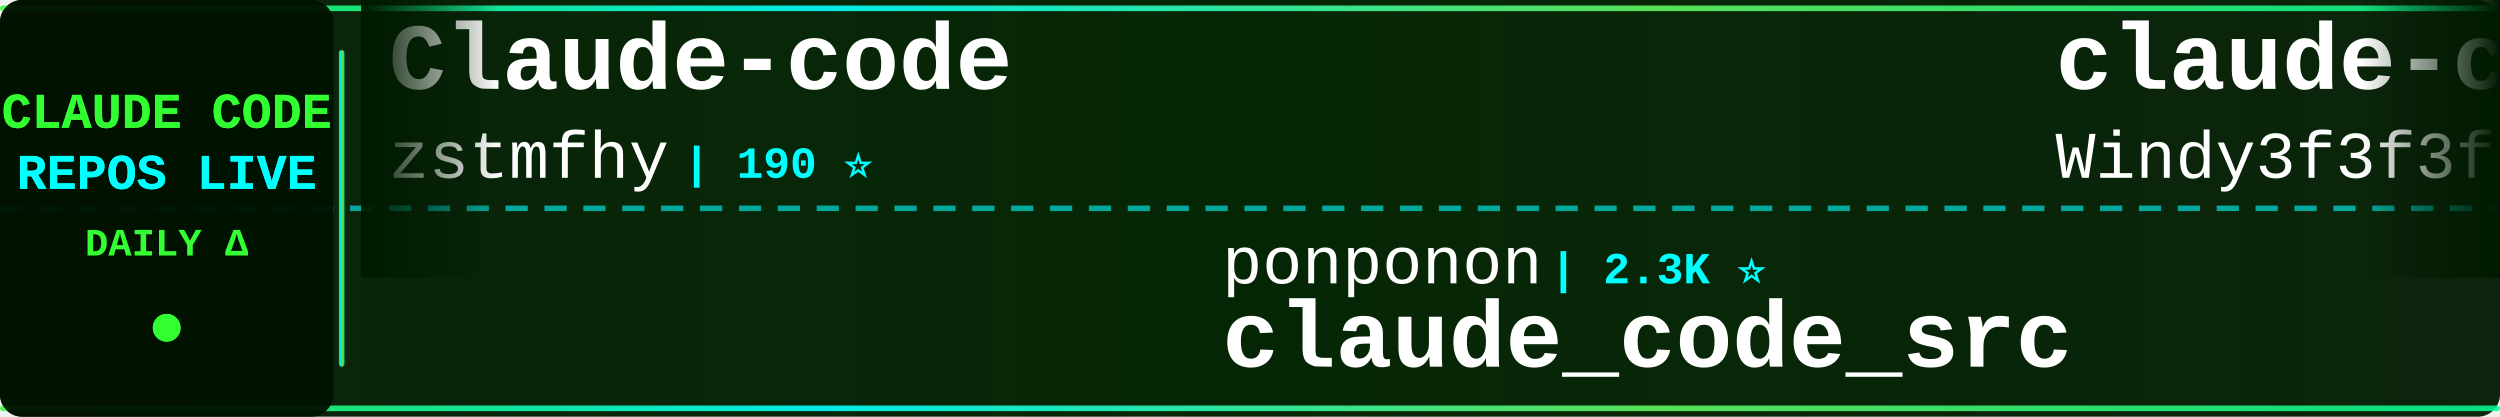
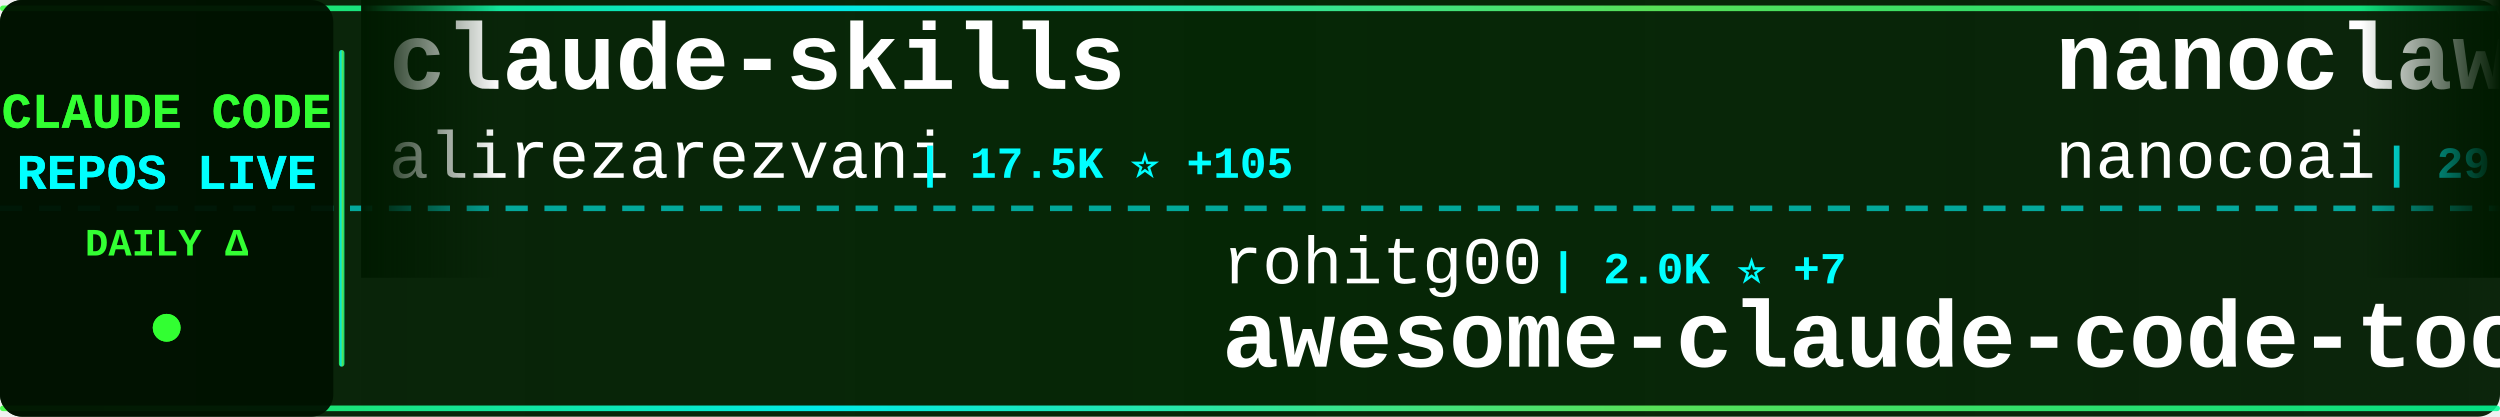
<svg xmlns="http://www.w3.org/2000/svg" width="900" height="150">
  <defs>
    <linearGradient id="tickerBg" x1="0%" y1="0%" x2="100%" y2="0%">
      <stop offset="0%" style="stop-color:#001a00;stop-opacity:0.95" />
      <stop offset="50%" style="stop-color:#002200;stop-opacity:0.98" />
      <stop offset="100%" style="stop-color:#001a00;stop-opacity:0.95" />
    </linearGradient>
    <linearGradient id="borderGrad" x1="0%" y1="0%" x2="100%" y2="0%">
      <stop offset="0%" style="stop-color:#33ff33;stop-opacity:0.85">
        <animate attributeName="stop-opacity" values="0.85;1;0.85" dur="2s" repeatCount="indefinite" />
      </stop>
      <stop offset="33%" style="stop-color:#00ffff;stop-opacity:0.9">
        <animate attributeName="stop-opacity" values="0.9;1;0.9" dur="2.2s" repeatCount="indefinite" />
      </stop>
      <stop offset="66%" style="stop-color:#66ff66;stop-opacity:0.85">
        <animate attributeName="stop-opacity" values="0.85;1;0.85" dur="1.8s" repeatCount="indefinite" />
      </stop>
      <stop offset="100%" style="stop-color:#00ff99;stop-opacity:0.85">
        <animate attributeName="stop-opacity" values="0.85;1;0.85" dur="2s" repeatCount="indefinite" />
      </stop>
    </linearGradient>
    <filter id="textGlow">
      <feGaussianBlur stdDeviation="0.1" result="coloredBlur" />
      <feMerge>
        <feMergeNode in="coloredBlur" />
        <feMergeNode in="SourceGraphic" />
      </feMerge>
    </filter>
    <filter id="metricGlow">
      <feGaussianBlur stdDeviation="0.2" result="coloredBlur" />
      <feMerge>
        <feMergeNode in="coloredBlur" />
        <feMergeNode in="SourceGraphic" />
      </feMerge>
    </filter>
    <linearGradient id="leftFade" x1="0%" y1="0%" x2="100%" y2="0%">
      <stop offset="0%" style="stop-color:#001a00;stop-opacity:1" />
      <stop offset="100%" style="stop-color:#001a00;stop-opacity:0" />
    </linearGradient>
    <linearGradient id="rightFade" x1="0%" y1="0%" x2="100%" y2="0%">
      <stop offset="0%" style="stop-color:#001a00;stop-opacity:0" />
      <stop offset="100%" style="stop-color:#001a00;stop-opacity:1" />
    </linearGradient>
  </defs>
  <rect width="900" height="150" fill="url(#tickerBg)" rx="8" />
  <rect x="0" y="2" width="900" height="2" fill="url(#borderGrad)" rx="1" />
  <rect x="0" y="146" width="900" height="2" fill="url(#borderGrad)" rx="1" />
  <line x1="0" y1="75" x2="900" y2="75" stroke="#00ffff" stroke-width="2" stroke-dasharray="8 6" opacity="0.6" />
  <rect x="0" y="0" width="120" height="150" fill="#001100" opacity="0.95" rx="8" />
  <text x="60" y="46" font-family="'Courier New', monospace" font-size="18" font-weight="bold" fill="#33ff33" text-anchor="middle" filter="url(#textGlow)">
    CLAUDE CODE
  </text>
  <text x="60" y="68" font-family="'Courier New', monospace" font-size="18" font-weight="bold" fill="#00ffff" text-anchor="middle" filter="url(#textGlow)">
    REPOS LIVE
  </text>
  <text x="60" y="92" font-family="'Courier New', monospace" font-size="14" font-weight="bold" fill="#33ff33" text-anchor="middle">
    DAILY Δ
  </text>
  <circle cx="60" cy="118" r="5" fill="#33ff33" filter="url(#metricGlow)">
    <animate attributeName="r" values="4;6;4" dur="1.5s" repeatCount="indefinite" />
    <animate attributeName="opacity" values="0.6;1;0.6" dur="1.5s" repeatCount="indefinite" />
  </circle>
  <rect x="122" y="18" width="2" height="114" fill="url(#borderGrad)" rx="1" />
  <clipPath id="tickerClip">
    <rect x="130" y="0" width="770" height="150" />
  </clipPath>
  <g clip-path="url(#tickerClip)">
    <g id="tickerItems">
      <animateTransform attributeName="transform" attributeType="XML" type="translate" from="0 0" to="-3000 0" dur="54s" repeatCount="indefinite" />
      <g transform="translate(0, 0)">
-         <text x="140" y="32" font-family="'Courier New', monospace" font-size="34" font-weight="bold" fill="#ffffff">Claude-code</text>
-         <text x="140" y="64" font-family="'Courier New', monospace" font-size="24" font-weight="normal" fill="#ffffff" opacity="1.0">zstmfhy</text>
-         <text x="246" y="64" font-family="'Courier New', monospace" font-size="16" font-weight="bold" fill="#00ffff"> | 190 ⭐</text>
+         <text x="140" y="32" font-family="'Courier New', monospace" font-size="34" font-weight="bold" fill="#ffffff">claude-skills</text>
+         <text x="140" y="64" font-family="'Courier New', monospace" font-size="24" font-weight="normal" fill="#ffffff" opacity="1.0">alirezarezvani</text>
+         <text x="330" y="64" font-family="'Courier New', monospace" font-size="16" font-weight="bold" fill="#00ffff"> | 17.5K ⭐ +105</text>
      </g>
      <g transform="translate(300, 0)">
-         <text x="140" y="102" font-family="'Courier New', monospace" font-size="24" font-weight="normal" fill="#ffffff" opacity="1.0">ponponon</text>
-         <text x="258" y="102" font-family="'Courier New', monospace" font-size="16" font-weight="bold" fill="#00ffff"> | 2.3K ⭐</text>
-         <text x="140" y="132" font-family="'Courier New', monospace" font-size="34" font-weight="bold" fill="#ffffff">claude_code_src</text>
+         <text x="140" y="102" font-family="'Courier New', monospace" font-size="24" font-weight="normal" fill="#ffffff" opacity="1.0">rohitg00</text>
+         <text x="258" y="102" font-family="'Courier New', monospace" font-size="16" font-weight="bold" fill="#00ffff"> | 2.0K ⭐ +7</text>
+         <text x="140" y="132" font-family="'Courier New', monospace" font-size="34" font-weight="bold" fill="#ffffff">awesome-claude-code-tool...</text>
      </g>
      <g transform="translate(600, 0)">
-         <text x="140" y="32" font-family="'Courier New', monospace" font-size="34" font-weight="bold" fill="#ffffff">claude-code-from-scratch</text>
-         <text x="140" y="64" font-family="'Courier New', monospace" font-size="24" font-weight="normal" fill="#ffffff" opacity="1.0">Windy3f3f3f3f</text>
-         <text x="318" y="64" font-family="'Courier New', monospace" font-size="16" font-weight="bold" fill="#00ffff"> | 1.4K ⭐ +9</text>
+         <text x="140" y="32" font-family="'Courier New', monospace" font-size="34" font-weight="bold" fill="#ffffff">nanoclaw</text>
+         <text x="140" y="64" font-family="'Courier New', monospace" font-size="24" font-weight="normal" fill="#ffffff" opacity="1.0">nanocoai</text>
+         <text x="258" y="64" font-family="'Courier New', monospace" font-size="16" font-weight="bold" fill="#00ffff"> | 29.8K ⭐ +23</text>
      </g>
      <g transform="translate(900, 0)">
-         <text x="140" y="102" font-family="'Courier New', monospace" font-size="24" font-weight="normal" fill="#ffffff" opacity="1.0">Yeachan-Heo</text>
-         <text x="294" y="102" font-family="'Courier New', monospace" font-size="16" font-weight="bold" fill="#00ffff"> | 36.0K ⭐ +72</text>
-         <text x="140" y="132" font-family="'Courier New', monospace" font-size="34" font-weight="bold" fill="#ffffff">oh-my-claudecode</text>
+         <text x="140" y="102" font-family="'Courier New', monospace" font-size="24" font-weight="normal" fill="#ffffff" opacity="1.0">RichardAtCT</text>
+         <text x="294" y="102" font-family="'Courier New', monospace" font-size="16" font-weight="bold" fill="#00ffff"> | 2.7K ⭐ +2</text>
+         <text x="140" y="132" font-family="'Courier New', monospace" font-size="34" font-weight="bold" fill="#ffffff">claude-code-telegram</text>
      </g>
      <g transform="translate(1200, 0)">
-         <text x="140" y="32" font-family="'Courier New', monospace" font-size="34" font-weight="bold" fill="#ffffff">claude-code-source-code</text>
-         <text x="140" y="64" font-family="'Courier New', monospace" font-size="24" font-weight="normal" fill="#ffffff" opacity="1.0">777genius</text>
-         <text x="270" y="64" font-family="'Courier New', monospace" font-size="16" font-weight="bold" fill="#00ffff"> | 914 ⭐</text>
+         <text x="140" y="32" font-family="'Courier New', monospace" font-size="34" font-weight="bold" fill="#ffffff">claude-code-plugins-plus...</text>
+         <text x="140" y="64" font-family="'Courier New', monospace" font-size="24" font-weight="normal" fill="#ffffff" opacity="1.0">jeremylongshore</text>
+         <text x="342" y="64" font-family="'Courier New', monospace" font-size="16" font-weight="bold" fill="#00ffff"> | 2.3K ⭐ +9</text>
      </g>
      <g transform="translate(1500, 0)">
-         <text x="140" y="102" font-family="'Courier New', monospace" font-size="24" font-weight="normal" fill="#ffffff" opacity="1.0">KPR111</text>
-         <text x="234" y="102" font-family="'Courier New', monospace" font-size="16" font-weight="bold" fill="#00ffff"> | 18 ⭐</text>
-         <text x="140" y="132" font-family="'Courier New', monospace" font-size="34" font-weight="bold" fill="#ffffff">Claude-Code</text>
+         <text x="140" y="102" font-family="'Courier New', monospace" font-size="24" font-weight="normal" fill="#ffffff" opacity="1.0">shareAI-lab</text>
+         <text x="294" y="102" font-family="'Courier New', monospace" font-size="16" font-weight="bold" fill="#00ffff"> | 65.5K ⭐ +244</text>
+         <text x="140" y="132" font-family="'Courier New', monospace" font-size="34" font-weight="bold" fill="#ffffff">learn-claude-code</text>
      </g>
      <g transform="translate(1800, 0)">
-         <text x="140" y="32" font-family="'Courier New', monospace" font-size="34" font-weight="bold" fill="#ffffff">claude-code-source-build</text>
-         <text x="140" y="64" font-family="'Courier New', monospace" font-size="24" font-weight="normal" fill="#ffffff" opacity="1.0">andrew-kramer-inno</text>
-         <text x="378" y="64" font-family="'Courier New', monospace" font-size="16" font-weight="bold" fill="#00ffff"> | 592 ⭐</text>
+         <text x="140" y="32" font-family="'Courier New', monospace" font-size="34" font-weight="bold" fill="#ffffff">CLIProxyAPI</text>
+         <text x="140" y="64" font-family="'Courier New', monospace" font-size="24" font-weight="normal" fill="#ffffff" opacity="1.0">router-for-me</text>
+         <text x="318" y="64" font-family="'Courier New', monospace" font-size="16" font-weight="bold" fill="#00ffff"> | 36.8K ⭐ +311</text>
      </g>
      <g transform="translate(2100, 0)">
-         <text x="140" y="102" font-family="'Courier New', monospace" font-size="24" font-weight="normal" fill="#ffffff" opacity="1.0">anthropics</text>
-         <text x="282" y="102" font-family="'Courier New', monospace" font-size="16" font-weight="bold" fill="#00ffff"> | 5.1K ⭐ +73</text>
-         <text x="140" y="132" font-family="'Courier New', monospace" font-size="34" font-weight="bold" fill="#ffffff">claude-code-security-rev...</text>
+         <text x="140" y="102" font-family="'Courier New', monospace" font-size="24" font-weight="normal" fill="#ffffff" opacity="1.0">zstmfhy</text>
+         <text x="246" y="102" font-family="'Courier New', monospace" font-size="16" font-weight="bold" fill="#00ffff"> | 190 ⭐</text>
+         <text x="140" y="132" font-family="'Courier New', monospace" font-size="34" font-weight="bold" fill="#ffffff">Claude-code</text>
      </g>
      <g transform="translate(2400, 0)">
-         <text x="140" y="32" font-family="'Courier New', monospace" font-size="34" font-weight="bold" fill="#ffffff">claude-code-infrastructu...</text>
-         <text x="140" y="64" font-family="'Courier New', monospace" font-size="24" font-weight="normal" fill="#ffffff" opacity="1.0">diet103</text>
-         <text x="246" y="64" font-family="'Courier New', monospace" font-size="16" font-weight="bold" fill="#00ffff"> | 9.7K ⭐ +4</text>
+         <text x="140" y="32" font-family="'Courier New', monospace" font-size="34" font-weight="bold" fill="#ffffff">claude-code-source-code-...</text>
+         <text x="140" y="64" font-family="'Courier New', monospace" font-size="24" font-weight="normal" fill="#ffffff" opacity="1.0">ghuntley</text>
+         <text x="258" y="64" font-family="'Courier New', monospace" font-size="16" font-weight="bold" fill="#00ffff"> | 981 ⭐ +1</text>
      </g>
      <g transform="translate(2700, 0)">
-         <text x="140" y="102" font-family="'Courier New', monospace" font-size="24" font-weight="normal" fill="#ffffff" opacity="1.0">ghuntley</text>
-         <text x="258" y="102" font-family="'Courier New', monospace" font-size="16" font-weight="bold" fill="#00ffff"> | 981 ⭐ +1</text>
-         <text x="140" y="132" font-family="'Courier New', monospace" font-size="34" font-weight="bold" fill="#ffffff">claude-code-source-code-...</text>
+         <text x="140" y="102" font-family="'Courier New', monospace" font-size="24" font-weight="normal" fill="#ffffff" opacity="1.0">ChrisWiles</text>
+         <text x="282" y="102" font-family="'Courier New', monospace" font-size="16" font-weight="bold" fill="#00ffff"> | 5.9K ⭐ +3</text>
+         <text x="140" y="132" font-family="'Courier New', monospace" font-size="34" font-weight="bold" fill="#ffffff">claude-code-showcase</text>
      </g>
      <g transform="translate(3000, 0)">
-         <text x="140" y="32" font-family="'Courier New', monospace" font-size="34" font-weight="bold" fill="#ffffff">Claude-code</text>
-         <text x="140" y="64" font-family="'Courier New', monospace" font-size="24" font-weight="normal" fill="#ffffff" opacity="1.0">zstmfhy</text>
-         <text x="246" y="64" font-family="'Courier New', monospace" font-size="16" font-weight="bold" fill="#00ffff"> | 190 ⭐</text>
+         <text x="140" y="32" font-family="'Courier New', monospace" font-size="34" font-weight="bold" fill="#ffffff">claude-skills</text>
+         <text x="140" y="64" font-family="'Courier New', monospace" font-size="24" font-weight="normal" fill="#ffffff" opacity="1.0">alirezarezvani</text>
+         <text x="330" y="64" font-family="'Courier New', monospace" font-size="16" font-weight="bold" fill="#00ffff"> | 17.5K ⭐ +105</text>
      </g>
      <g transform="translate(3300, 0)">
-         <text x="140" y="102" font-family="'Courier New', monospace" font-size="24" font-weight="normal" fill="#ffffff" opacity="1.0">ponponon</text>
-         <text x="258" y="102" font-family="'Courier New', monospace" font-size="16" font-weight="bold" fill="#00ffff"> | 2.3K ⭐</text>
-         <text x="140" y="132" font-family="'Courier New', monospace" font-size="34" font-weight="bold" fill="#ffffff">claude_code_src</text>
+         <text x="140" y="102" font-family="'Courier New', monospace" font-size="24" font-weight="normal" fill="#ffffff" opacity="1.0">rohitg00</text>
+         <text x="258" y="102" font-family="'Courier New', monospace" font-size="16" font-weight="bold" fill="#00ffff"> | 2.0K ⭐ +7</text>
+         <text x="140" y="132" font-family="'Courier New', monospace" font-size="34" font-weight="bold" fill="#ffffff">awesome-claude-code-tool...</text>
      </g>
      <g transform="translate(3600, 0)">
-         <text x="140" y="32" font-family="'Courier New', monospace" font-size="34" font-weight="bold" fill="#ffffff">claude-code-from-scratch</text>
-         <text x="140" y="64" font-family="'Courier New', monospace" font-size="24" font-weight="normal" fill="#ffffff" opacity="1.0">Windy3f3f3f3f</text>
-         <text x="318" y="64" font-family="'Courier New', monospace" font-size="16" font-weight="bold" fill="#00ffff"> | 1.4K ⭐ +9</text>
+         <text x="140" y="32" font-family="'Courier New', monospace" font-size="34" font-weight="bold" fill="#ffffff">nanoclaw</text>
+         <text x="140" y="64" font-family="'Courier New', monospace" font-size="24" font-weight="normal" fill="#ffffff" opacity="1.0">nanocoai</text>
+         <text x="258" y="64" font-family="'Courier New', monospace" font-size="16" font-weight="bold" fill="#00ffff"> | 29.8K ⭐ +23</text>
      </g>
      <g transform="translate(3900, 0)">
-         <text x="140" y="102" font-family="'Courier New', monospace" font-size="24" font-weight="normal" fill="#ffffff" opacity="1.0">Yeachan-Heo</text>
-         <text x="294" y="102" font-family="'Courier New', monospace" font-size="16" font-weight="bold" fill="#00ffff"> | 36.0K ⭐ +72</text>
-         <text x="140" y="132" font-family="'Courier New', monospace" font-size="34" font-weight="bold" fill="#ffffff">oh-my-claudecode</text>
+         <text x="140" y="102" font-family="'Courier New', monospace" font-size="24" font-weight="normal" fill="#ffffff" opacity="1.0">RichardAtCT</text>
+         <text x="294" y="102" font-family="'Courier New', monospace" font-size="16" font-weight="bold" fill="#00ffff"> | 2.7K ⭐ +2</text>
+         <text x="140" y="132" font-family="'Courier New', monospace" font-size="34" font-weight="bold" fill="#ffffff">claude-code-telegram</text>
      </g>
    </g>
  </g>
  <rect x="130" y="0" width="50" height="100" fill="url(#leftFade)" />
  <rect x="850" y="0" width="50" height="100" fill="url(#rightFade)" />
</svg>
